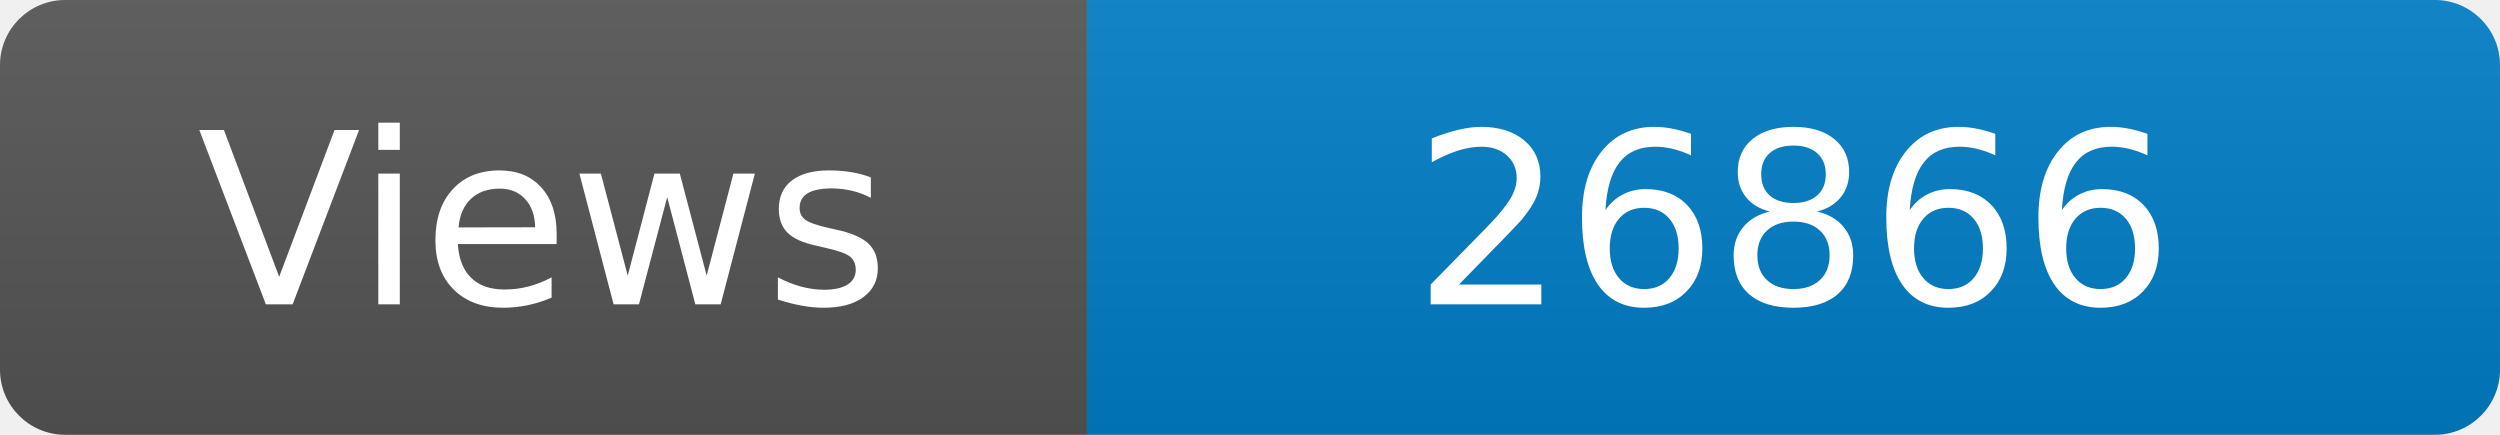
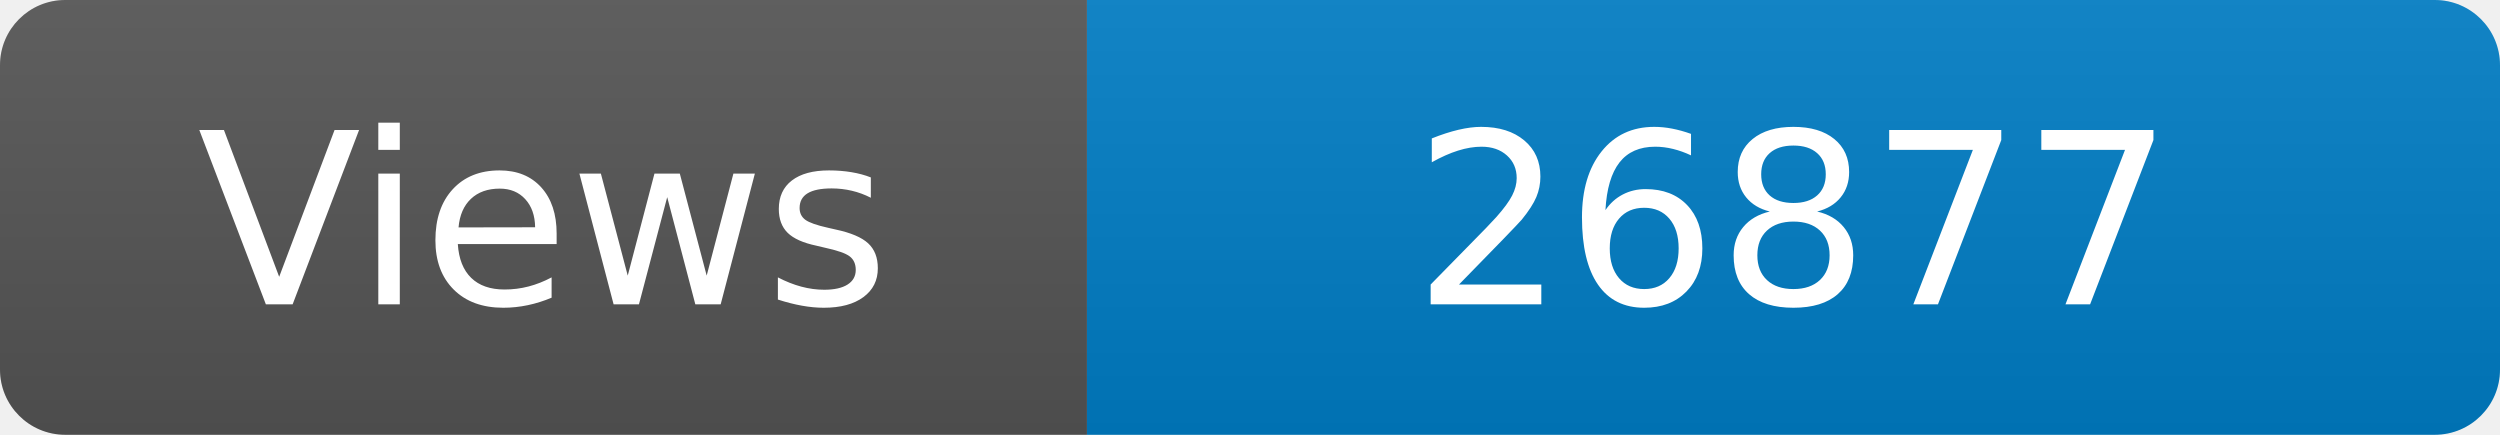
<svg xmlns="http://www.w3.org/2000/svg" width="115" height="20" role="img" aria-label="Maintained?: yes">
  <linearGradient id="s" x2="0" y2="100%">
    <stop offset="0" stop-color="#bbb" stop-opacity=".1" />
    <stop offset="1" stop-opacity=".1" />
  </linearGradient>
  <clipPath id="r">
    <rect width="115" height="20" rx="3" fill="#fff" />
  </clipPath>
  <g clip-path="url(#r)">
    <rect width="50" height="20" fill="#555" />
    <rect x="50" width="160" height="20" fill="#007ec6" />
    <rect width="115" height="20" fill="url(#s)" />
  </g>
  <g fill="#fff" text-anchor="middle" font-family="Verdana,Geneva,DejaVu Sans,sans-serif" font-size="110">
    <text x="250" y="140" transform="scale(.1)" fill="#fff">Views</text>
-     <text x="825" y="140" transform="scale(.1)" fill="#fff">26866</text>
+     <text x="825" y="140" transform="scale(.1)" fill="#fff">26877</text>
  </g>
</svg>
